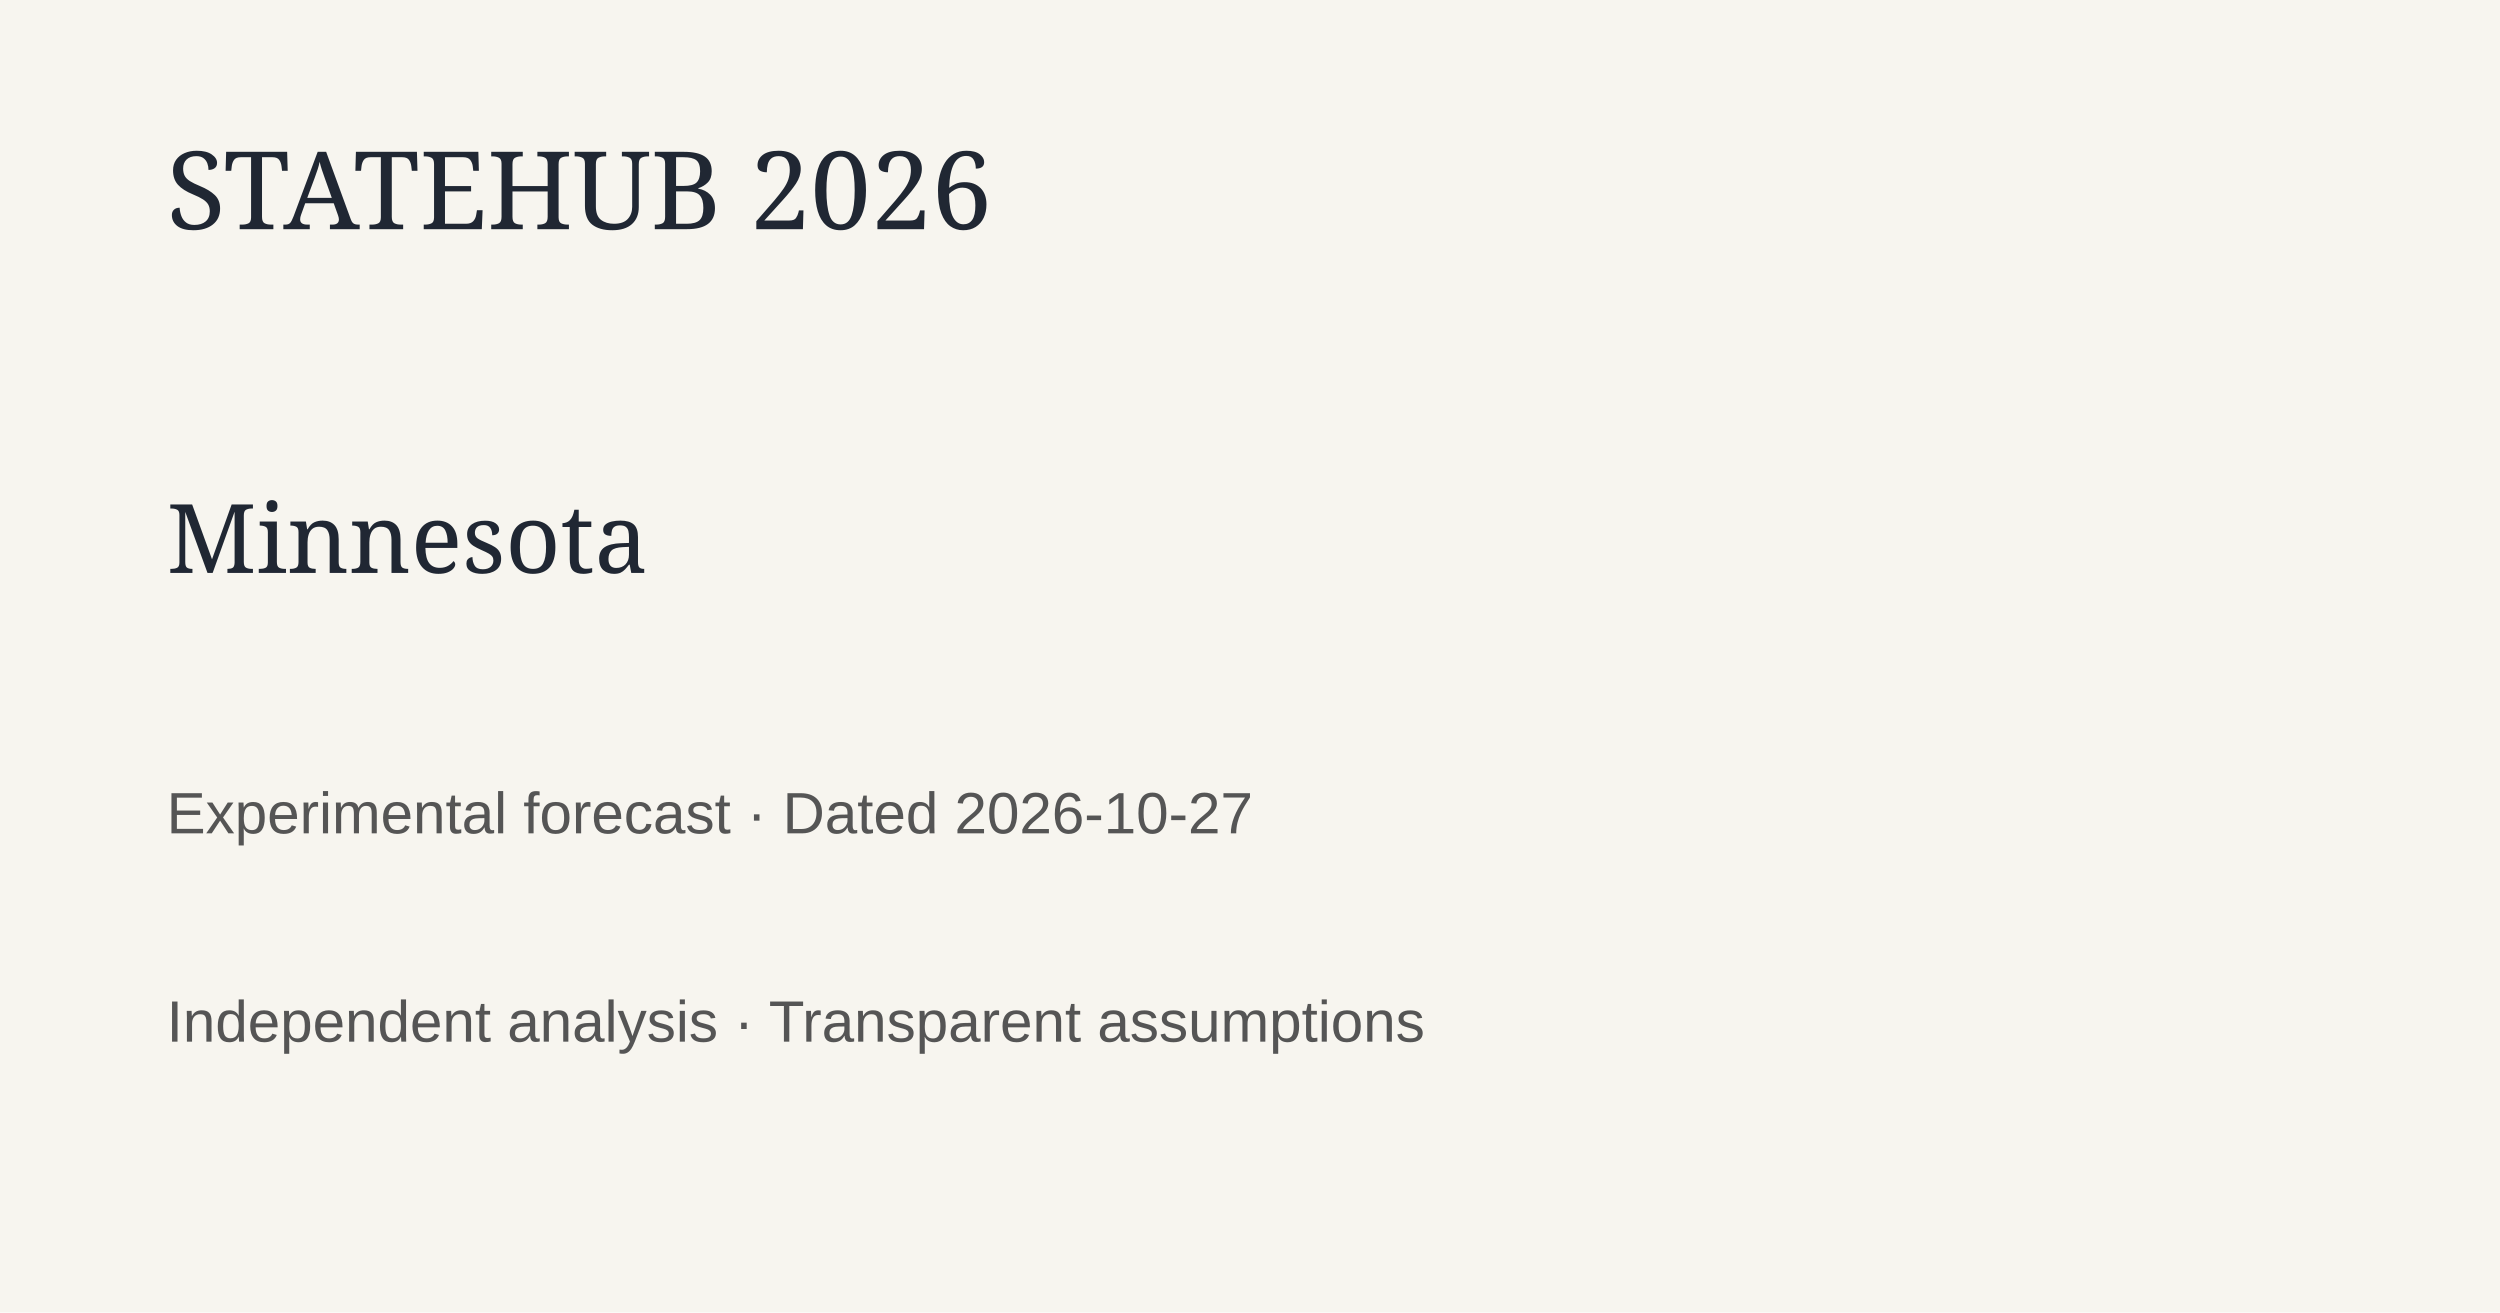
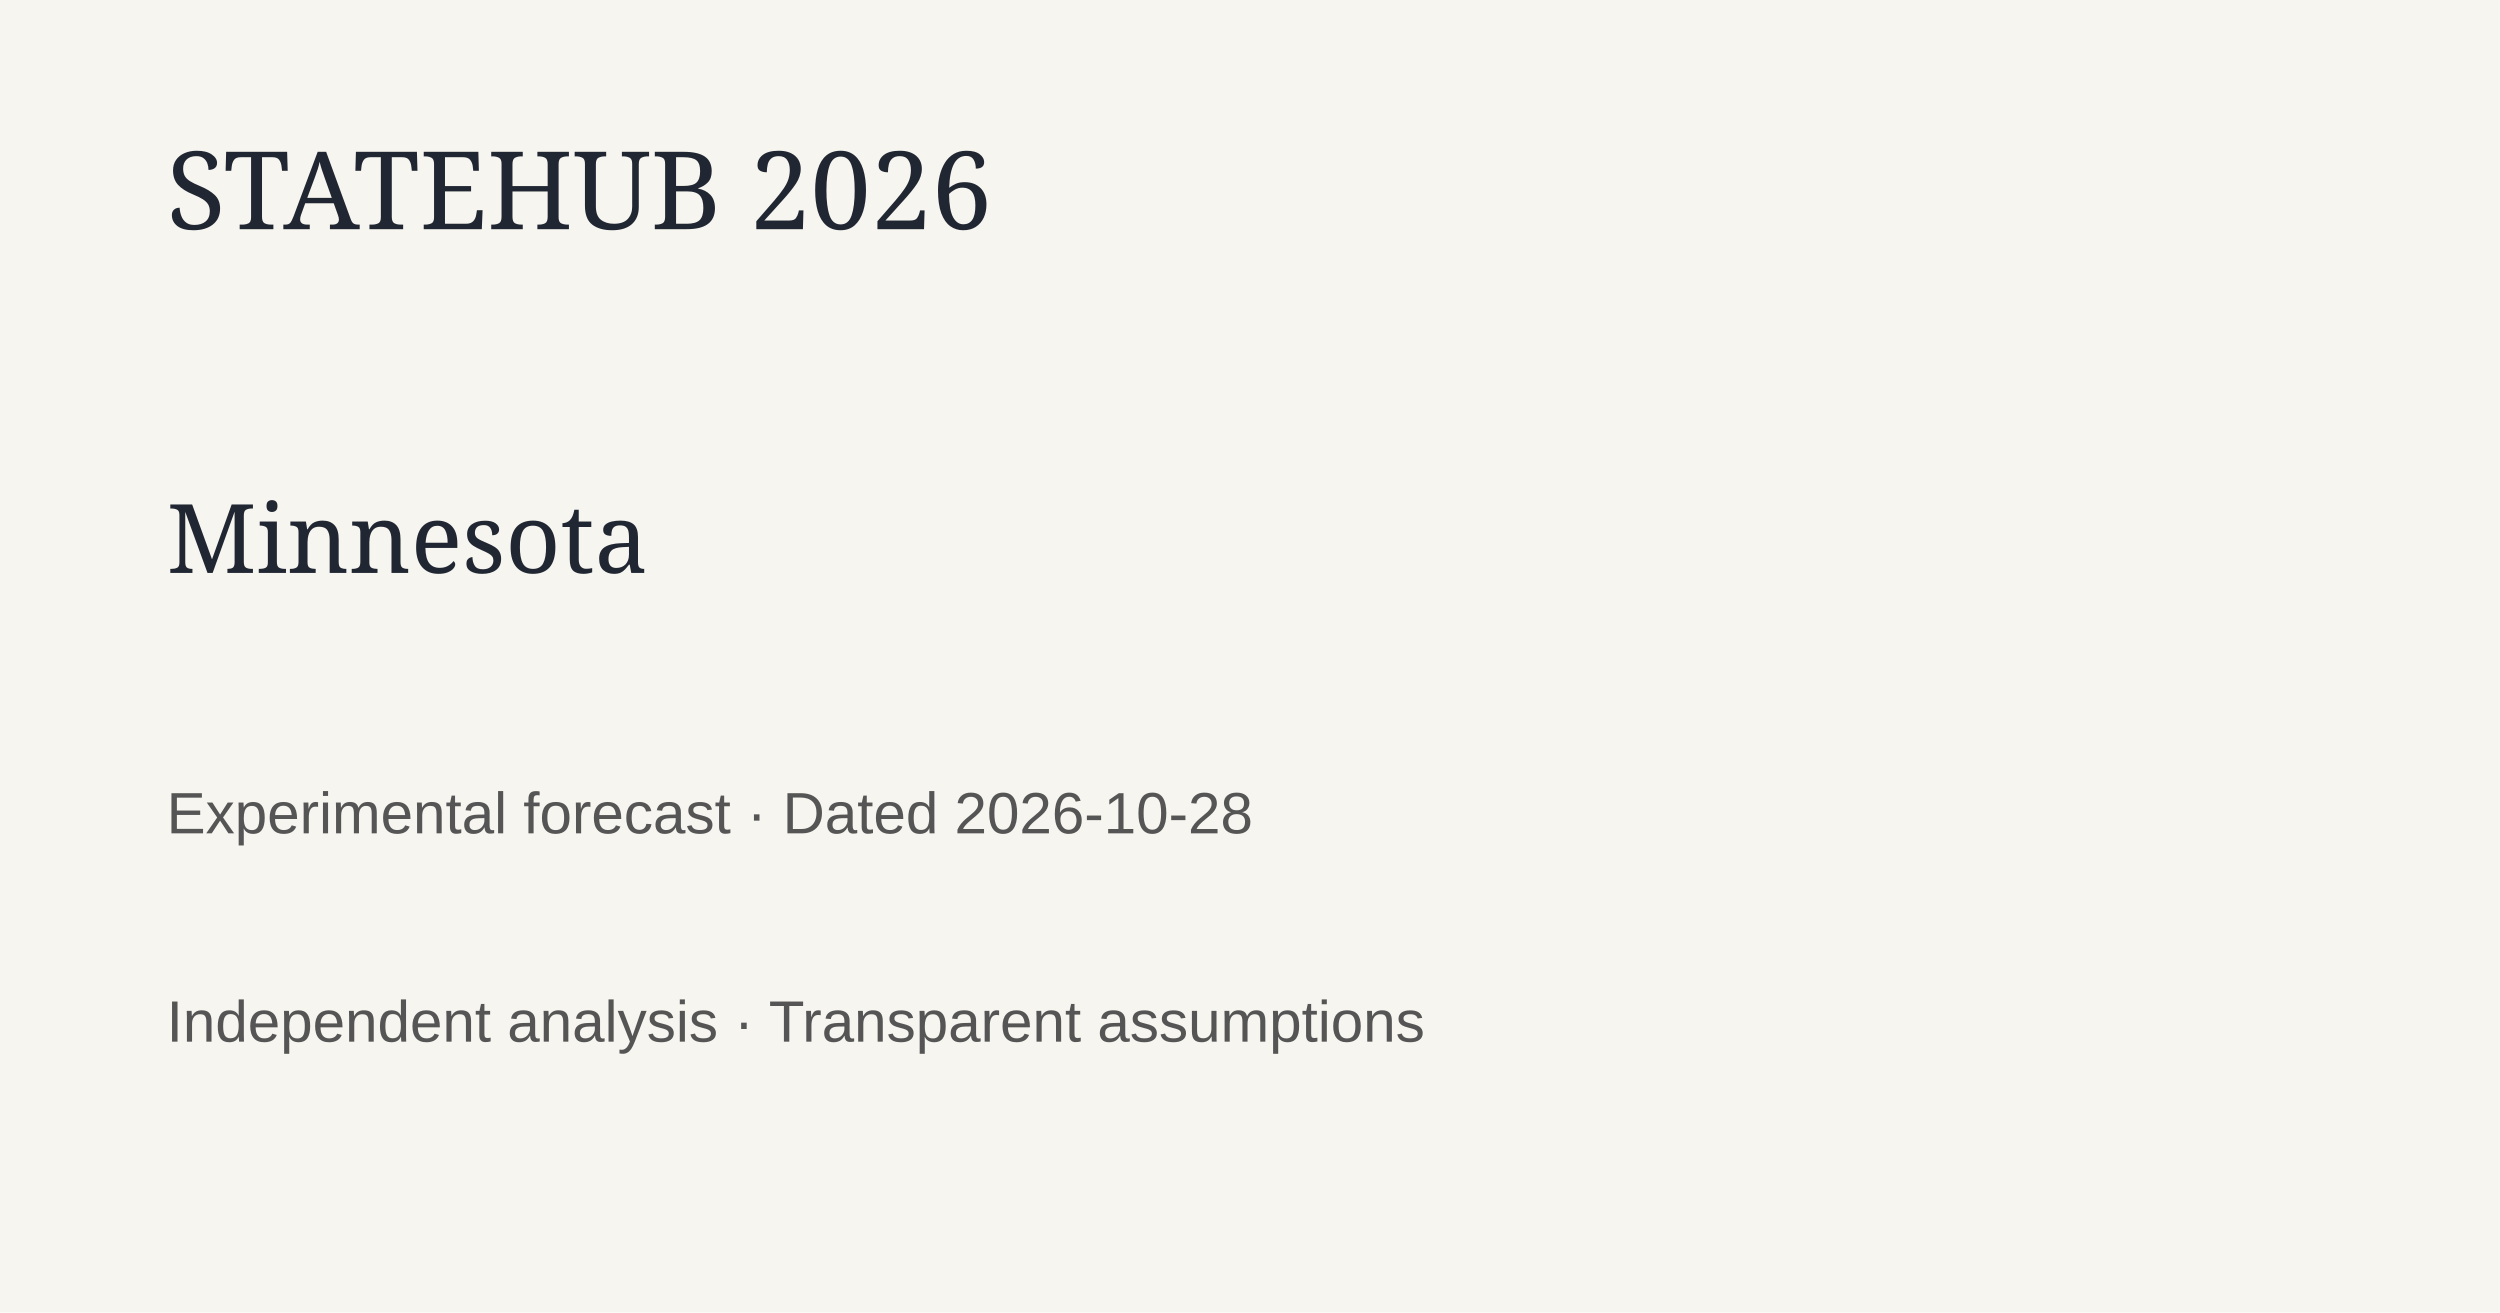
<svg xmlns="http://www.w3.org/2000/svg" width="1200" height="630">
  <rect width="1200" height="630" fill="#f7f5ef" />
  <text x="80" y="110" font-family="Georgia" font-size="52" fill="#202733">STATEHUB 2026</text>
  <text x="80" y="275" font-family="Georgia" font-size="46" fill="#202733">Minnesota</text>
-   <text x="80" y="400" font-family="Arial" font-size="28" fill="#555">Experimental forecast · Dated 2026-10-27</text>
+   <text x="80" y="400" font-family="Arial" font-size="28" fill="#555">Experimental forecast · Dated 2026-10-28</text>
  <text x="80" y="500" font-family="Arial" font-size="28" fill="#555">Independent analysis · Transparent assumptions</text>
</svg>
